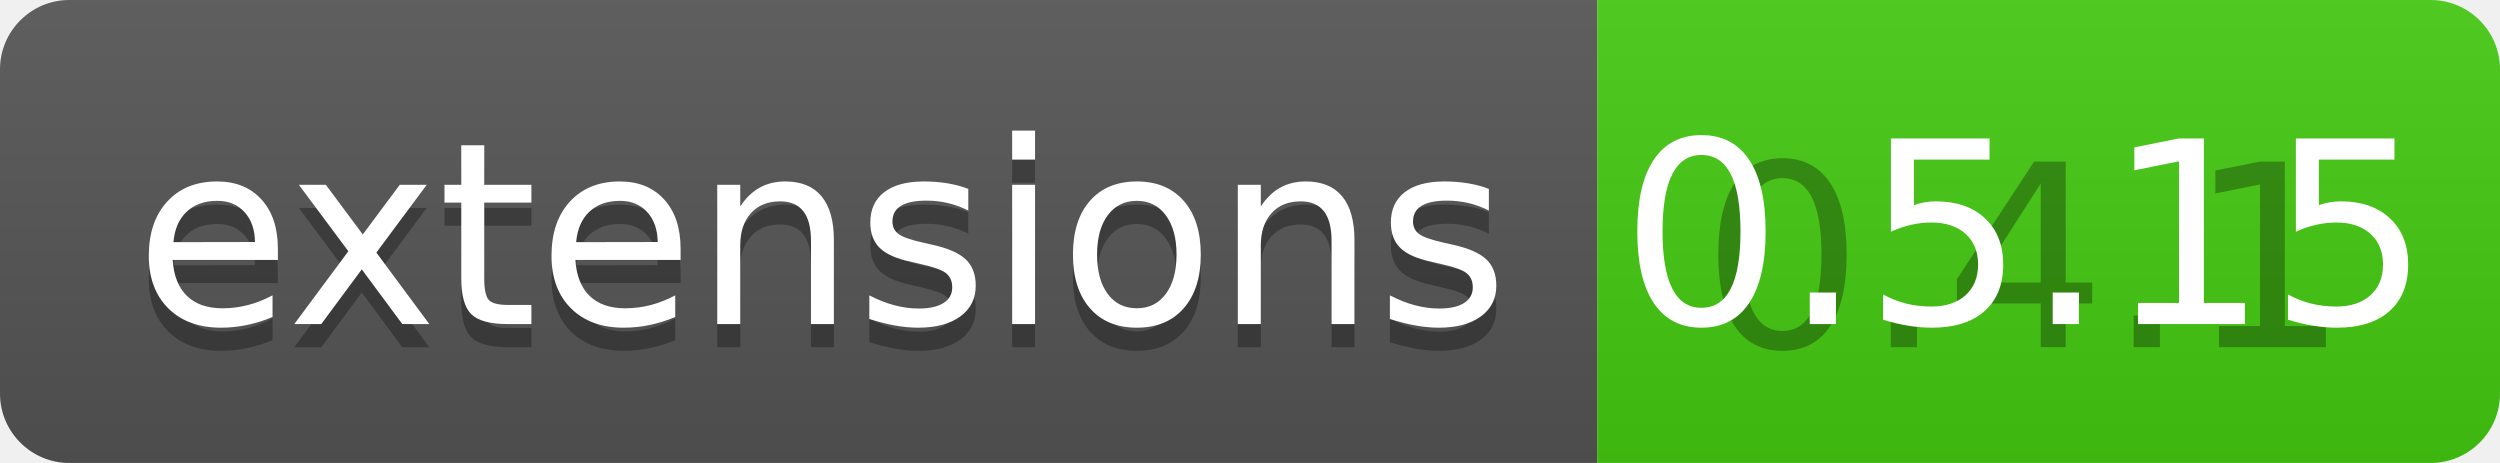
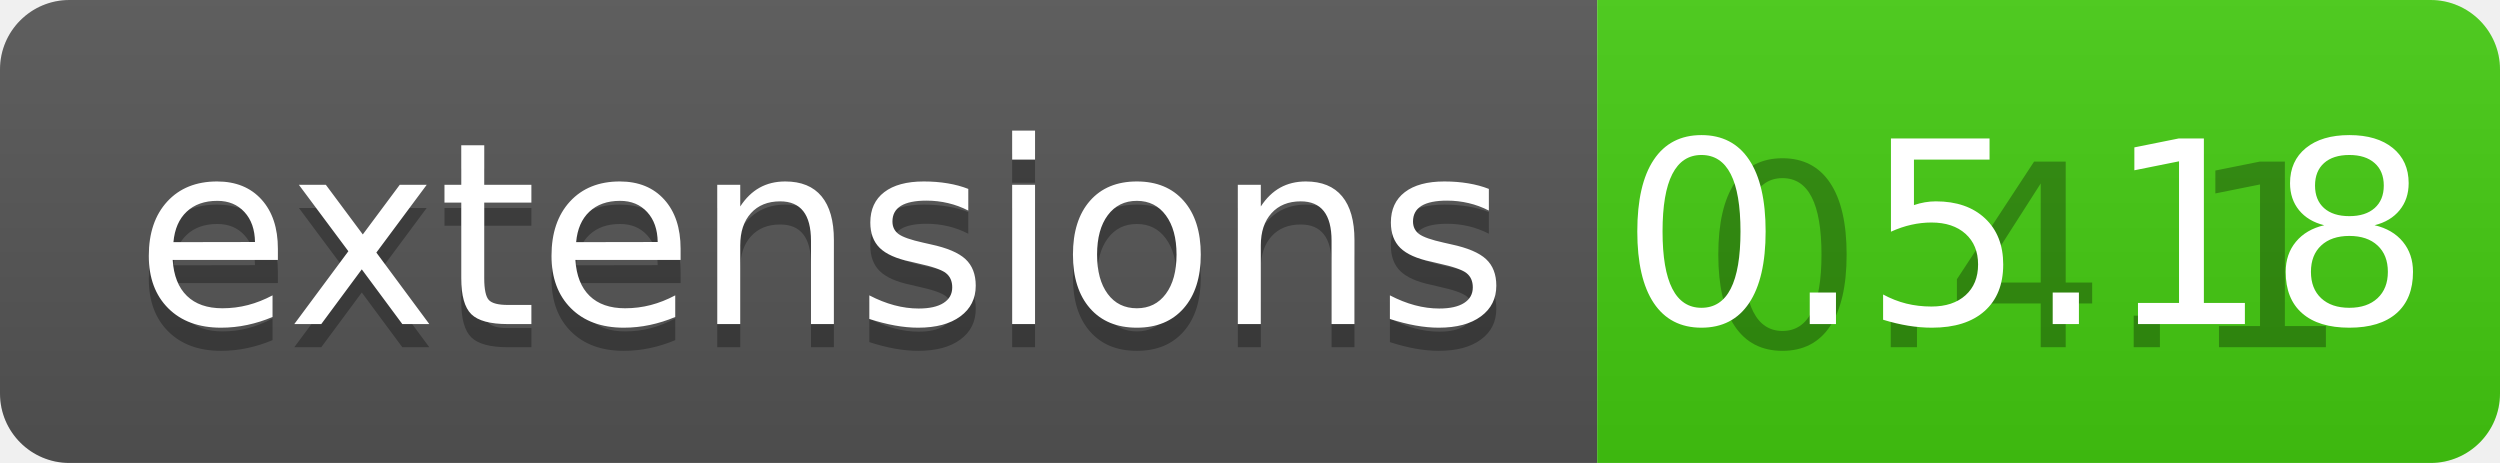
<svg xmlns="http://www.w3.org/2000/svg" width="108" height="20">
  <linearGradient id="b" x2="0" y2="100%">
    <stop offset="0" stop-color="#bbb" stop-opacity=".1" />
    <stop offset="1" stop-opacity=".1" />
  </linearGradient>
  <clipPath id="a">
    <rect width="108" height="20" rx="3" fill="#fff" />
  </clipPath>
  <g clip-path="url(#a)">
    <path fill="#555" d="M0 0h69v20H0z" />
    <path fill="#4c1" d="M69 0h39v20H69z" />
    <path fill="url(#b)" d="M0 0h108v20H0z" />
  </g>
  <g fill="#fff" text-anchor="middle" font-family="DejaVu Sans,Verdana,Geneva,sans-serif" font-size="110">
    <text x="355" y="150" fill="#010101" fill-opacity=".3" transform="scale(.1)" textLength="590">extensions</text>
    <text x="355" y="140" transform="scale(.1)" textLength="590">extensions</text>
    <text x="875" y="150" fill="#010101" fill-opacity=".3" transform="scale(.1)" textLength="290">0.4.1</text>
-     <text x="875" y="140" transform="scale(.1)" textLength="290">0.5.15</text>
+     <text x="875" y="140" transform="scale(.1)" textLength="290">0.5.18</text>
  </g>
</svg>
